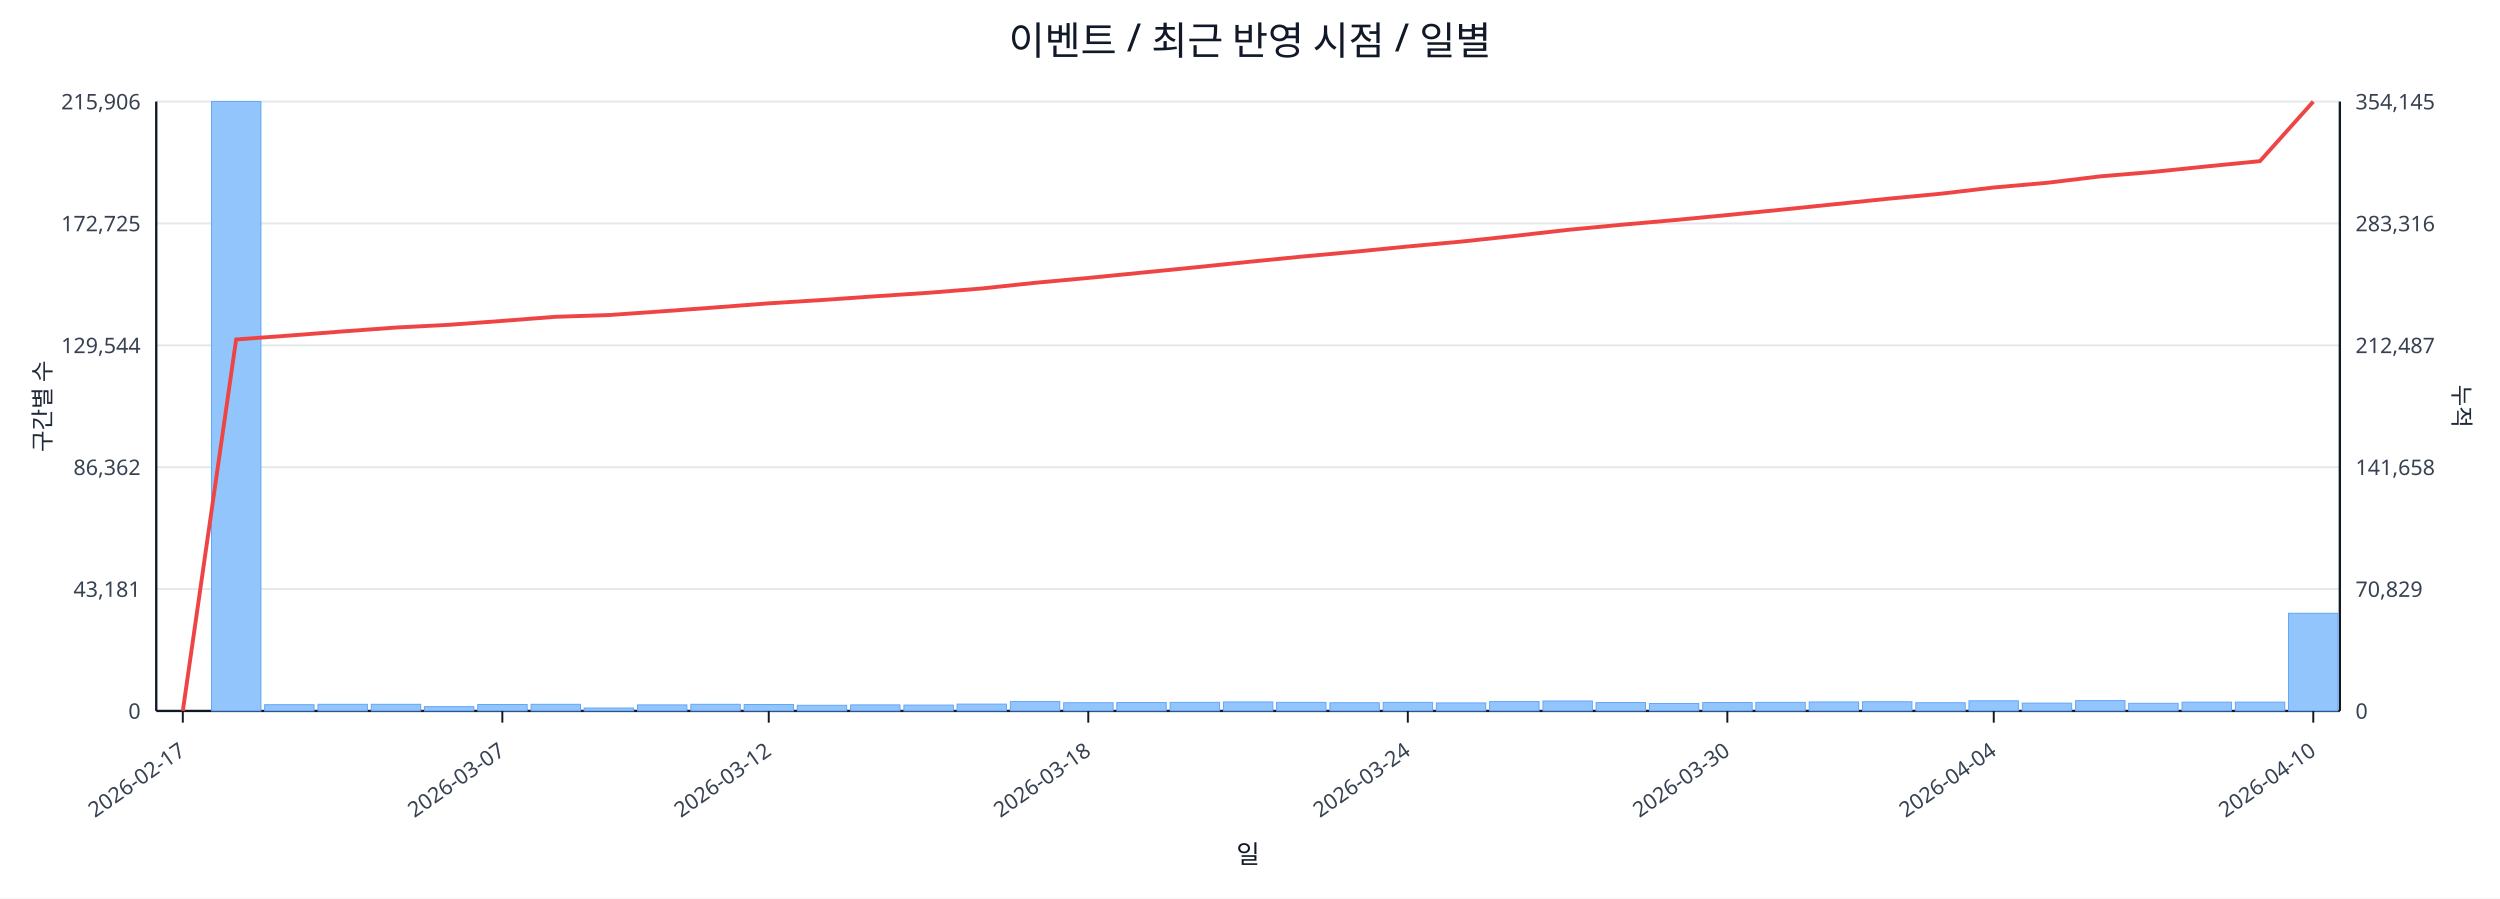
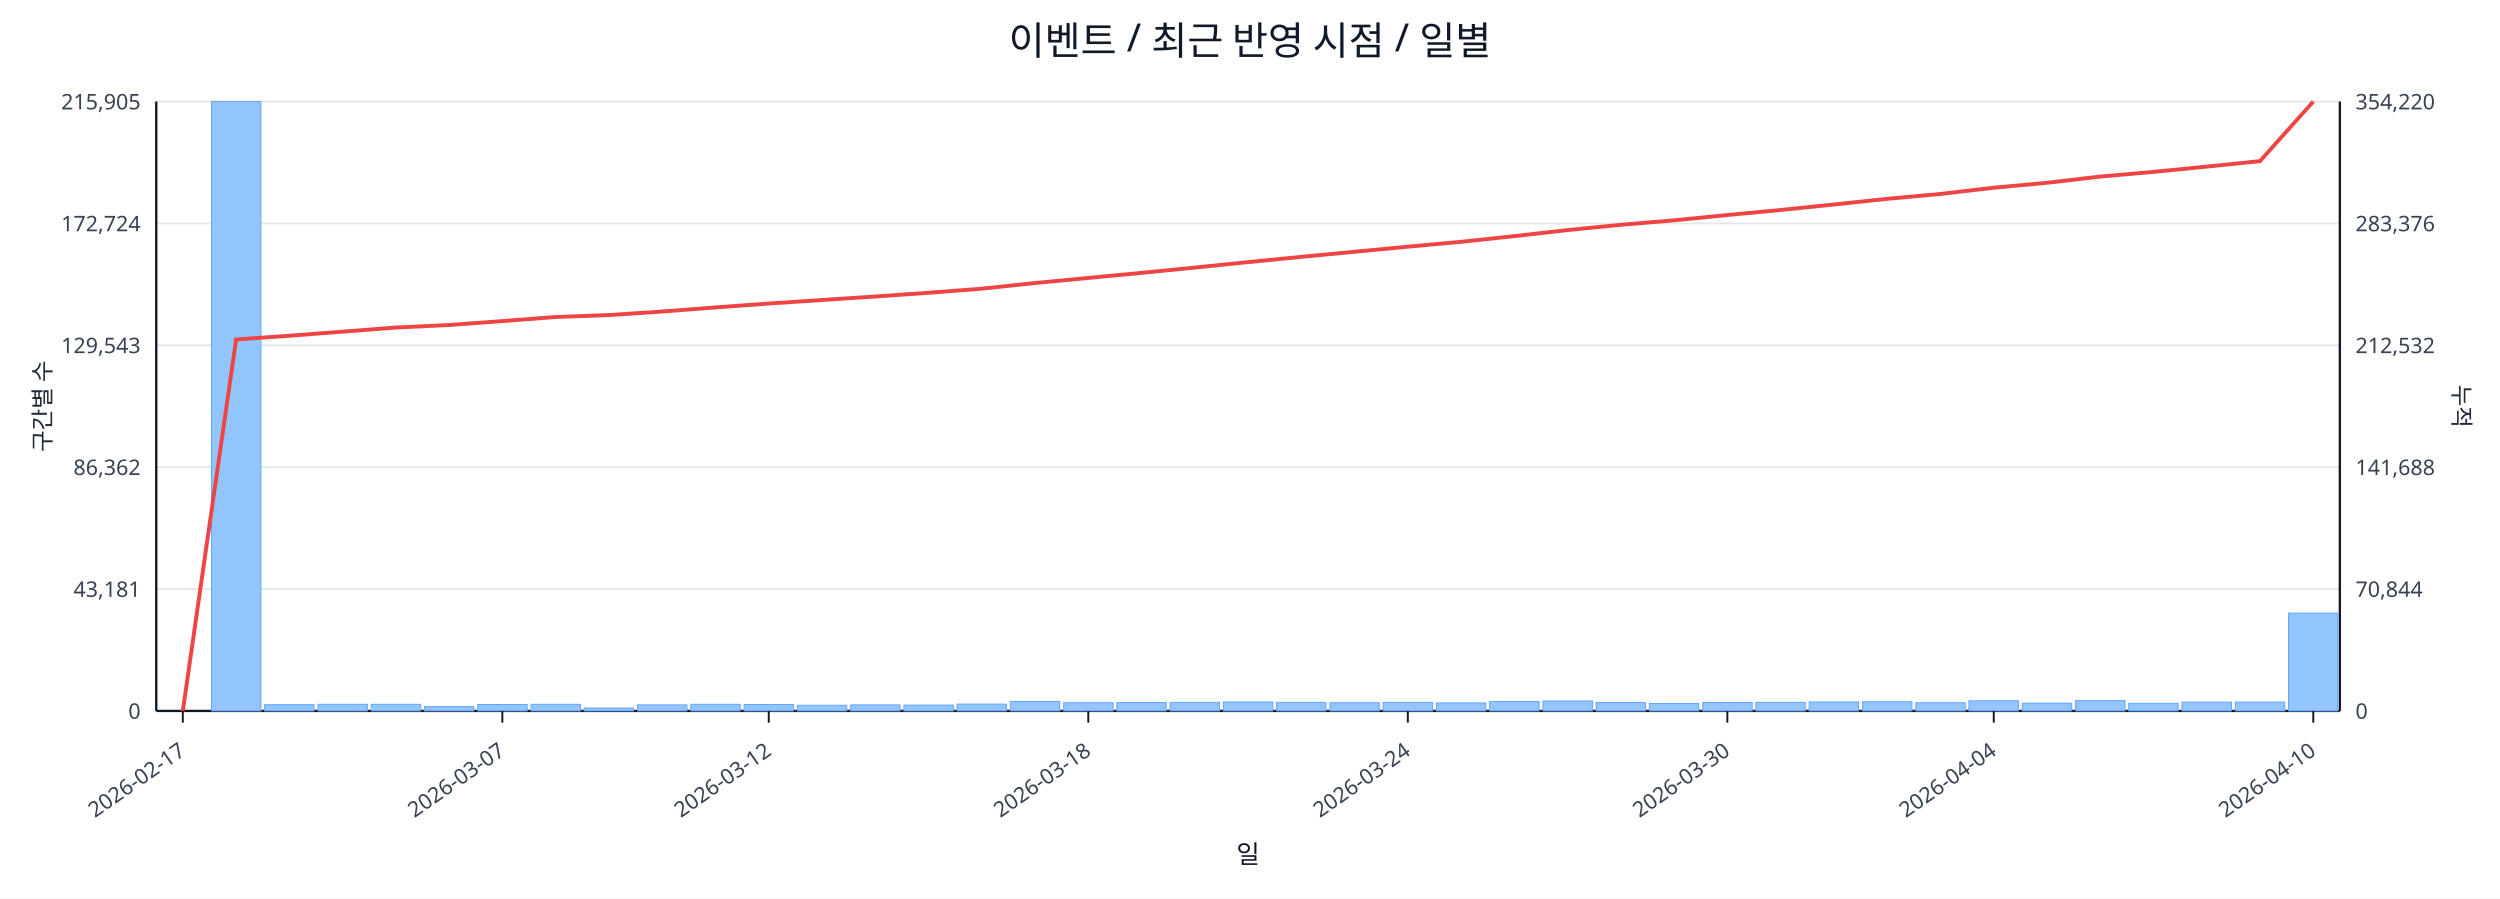
<svg xmlns="http://www.w3.org/2000/svg" width="1280" height="460" viewBox="0 0 1280 460">
  <rect x="0" y="0" width="100%" height="100%" fill="#ffffff" />
  <text x="640.0" y="28" font-size="20" text-anchor="middle" font-family="sans-serif" fill="#111827">이벤트 / 최근 반영 시점 / 일별</text>
  <line x1="80.0" y1="52.0" x2="1198.0" y2="52.0" stroke="#e5e7eb" stroke-width="1" />
-   <text x="72.0" y="56.0" font-size="11" text-anchor="end" font-family="sans-serif" fill="#374151">215,906</text>
-   <text x="1206.0" y="56.0" font-size="11" text-anchor="start" font-family="sans-serif" fill="#374151">354,145</text>
+   <text x="72.0" y="56.0" font-size="11" text-anchor="end" font-family="sans-serif" fill="#374151">215,905</text>
+   <text x="1206.0" y="56.0" font-size="11" text-anchor="start" font-family="sans-serif" fill="#374151">354,220</text>
  <line x1="80.0" y1="114.4" x2="1198.0" y2="114.4" stroke="#e5e7eb" stroke-width="1" />
-   <text x="72.0" y="118.4" font-size="11" text-anchor="end" font-family="sans-serif" fill="#374151">172,725</text>
-   <text x="1206.0" y="118.4" font-size="11" text-anchor="start" font-family="sans-serif" fill="#374151">283,316</text>
+   <text x="72.0" y="118.4" font-size="11" text-anchor="end" font-family="sans-serif" fill="#374151">172,724</text>
+   <text x="1206.0" y="118.4" font-size="11" text-anchor="start" font-family="sans-serif" fill="#374151">283,376</text>
  <line x1="80.0" y1="176.8" x2="1198.0" y2="176.8" stroke="#e5e7eb" stroke-width="1" />
-   <text x="72.0" y="180.8" font-size="11" text-anchor="end" font-family="sans-serif" fill="#374151">129,544</text>
-   <text x="1206.0" y="180.8" font-size="11" text-anchor="start" font-family="sans-serif" fill="#374151">212,487</text>
+   <text x="72.0" y="180.8" font-size="11" text-anchor="end" font-family="sans-serif" fill="#374151">129,543</text>
+   <text x="1206.0" y="180.8" font-size="11" text-anchor="start" font-family="sans-serif" fill="#374151">212,532</text>
  <line x1="80.0" y1="239.2" x2="1198.0" y2="239.2" stroke="#e5e7eb" stroke-width="1" />
  <text x="72.0" y="243.2" font-size="11" text-anchor="end" font-family="sans-serif" fill="#374151">86,362</text>
-   <text x="1206.0" y="243.2" font-size="11" text-anchor="start" font-family="sans-serif" fill="#374151">141,658</text>
+   <text x="1206.0" y="243.2" font-size="11" text-anchor="start" font-family="sans-serif" fill="#374151">141,688</text>
  <line x1="80.0" y1="301.6" x2="1198.0" y2="301.6" stroke="#e5e7eb" stroke-width="1" />
  <text x="72.0" y="305.6" font-size="11" text-anchor="end" font-family="sans-serif" fill="#374151">43,181</text>
-   <text x="1206.0" y="305.6" font-size="11" text-anchor="start" font-family="sans-serif" fill="#374151">70,829</text>
+   <text x="1206.0" y="305.6" font-size="11" text-anchor="start" font-family="sans-serif" fill="#374151">70,844</text>
  <line x1="80.0" y1="364.0" x2="1198.0" y2="364.0" stroke="#e5e7eb" stroke-width="1" />
  <text x="72.0" y="368.0" font-size="11" text-anchor="end" font-family="sans-serif" fill="#374151">0</text>
  <text x="1206.0" y="368.0" font-size="11" text-anchor="start" font-family="sans-serif" fill="#374151">0</text>
  <line x1="80.0" y1="364.0" x2="1198.0" y2="364.0" stroke="#111827" stroke-width="1.2" />
  <line x1="80.0" y1="52.0" x2="80.0" y2="364.0" stroke="#111827" stroke-width="1.2" />
  <line x1="1198.0" y1="52.0" x2="1198.0" y2="364.0" stroke="#111827" stroke-width="1.2" />
  <rect x="81.0" y="364.0" width="25.3" height="0.0" fill="#93c5fd" stroke="#60a5fa" stroke-width="0.5" />
  <rect x="108.3" y="52.0" width="25.3" height="312.0" fill="#93c5fd" stroke="#60a5fa" stroke-width="0.5" />
  <rect x="135.5" y="360.8" width="25.3" height="3.2" fill="#93c5fd" stroke="#60a5fa" stroke-width="0.5" />
  <rect x="162.8" y="360.6" width="25.3" height="3.4" fill="#93c5fd" stroke="#60a5fa" stroke-width="0.5" />
  <rect x="190.1" y="360.6" width="25.3" height="3.4" fill="#93c5fd" stroke="#60a5fa" stroke-width="0.5" />
  <rect x="217.3" y="361.8" width="25.3" height="2.2" fill="#93c5fd" stroke="#60a5fa" stroke-width="0.5" />
  <rect x="244.6" y="360.7" width="25.3" height="3.3" fill="#93c5fd" stroke="#60a5fa" stroke-width="0.5" />
  <rect x="271.9" y="360.6" width="25.3" height="3.4" fill="#93c5fd" stroke="#60a5fa" stroke-width="0.5" />
  <rect x="299.1" y="362.5" width="25.3" height="1.5" fill="#93c5fd" stroke="#60a5fa" stroke-width="0.5" />
  <rect x="326.4" y="360.9" width="25.3" height="3.1" fill="#93c5fd" stroke="#60a5fa" stroke-width="0.5" />
  <rect x="353.7" y="360.6" width="25.3" height="3.4" fill="#93c5fd" stroke="#60a5fa" stroke-width="0.5" />
  <rect x="381.0" y="360.7" width="25.3" height="3.3" fill="#93c5fd" stroke="#60a5fa" stroke-width="0.5" />
  <rect x="408.2" y="361.1" width="25.3" height="2.9" fill="#93c5fd" stroke="#60a5fa" stroke-width="0.5" />
  <rect x="435.5" y="360.9" width="25.3" height="3.1" fill="#93c5fd" stroke="#60a5fa" stroke-width="0.5" />
  <rect x="462.8" y="361.0" width="25.3" height="3.0" fill="#93c5fd" stroke="#60a5fa" stroke-width="0.5" />
  <rect x="490.0" y="360.5" width="25.3" height="3.5" fill="#93c5fd" stroke="#60a5fa" stroke-width="0.5" />
  <rect x="517.3" y="359.2" width="25.3" height="4.8" fill="#93c5fd" stroke="#60a5fa" stroke-width="0.5" />
  <rect x="544.6" y="359.8" width="25.3" height="4.2" fill="#93c5fd" stroke="#60a5fa" stroke-width="0.5" />
  <rect x="571.8" y="359.7" width="25.3" height="4.3" fill="#93c5fd" stroke="#60a5fa" stroke-width="0.5" />
  <rect x="599.1" y="359.6" width="25.3" height="4.4" fill="#93c5fd" stroke="#60a5fa" stroke-width="0.5" />
  <rect x="626.4" y="359.4" width="25.3" height="4.6" fill="#93c5fd" stroke="#60a5fa" stroke-width="0.5" />
  <rect x="653.6" y="359.6" width="25.3" height="4.4" fill="#93c5fd" stroke="#60a5fa" stroke-width="0.5" />
  <rect x="680.9" y="359.8" width="25.3" height="4.2" fill="#93c5fd" stroke="#60a5fa" stroke-width="0.5" />
  <rect x="708.2" y="359.6" width="25.3" height="4.4" fill="#93c5fd" stroke="#60a5fa" stroke-width="0.5" />
  <rect x="735.4" y="359.9" width="25.3" height="4.1" fill="#93c5fd" stroke="#60a5fa" stroke-width="0.5" />
  <rect x="762.7" y="359.2" width="25.3" height="4.8" fill="#93c5fd" stroke="#60a5fa" stroke-width="0.5" />
  <rect x="790.0" y="358.9" width="25.3" height="5.1" fill="#93c5fd" stroke="#60a5fa" stroke-width="0.5" />
  <rect x="817.2" y="359.7" width="25.3" height="4.3" fill="#93c5fd" stroke="#60a5fa" stroke-width="0.5" />
  <rect x="844.5" y="360.2" width="25.3" height="3.8" fill="#93c5fd" stroke="#60a5fa" stroke-width="0.5" />
  <rect x="871.8" y="359.7" width="25.3" height="4.3" fill="#93c5fd" stroke="#60a5fa" stroke-width="0.5" />
  <rect x="899.0" y="359.6" width="25.3" height="4.4" fill="#93c5fd" stroke="#60a5fa" stroke-width="0.5" />
  <rect x="926.3" y="359.4" width="25.3" height="4.6" fill="#93c5fd" stroke="#60a5fa" stroke-width="0.5" />
  <rect x="953.6" y="359.3" width="25.3" height="4.7" fill="#93c5fd" stroke="#60a5fa" stroke-width="0.5" />
  <rect x="980.9" y="359.8" width="25.3" height="4.2" fill="#93c5fd" stroke="#60a5fa" stroke-width="0.5" />
  <rect x="1008.1" y="358.8" width="25.3" height="5.2" fill="#93c5fd" stroke="#60a5fa" stroke-width="0.5" />
  <rect x="1035.4" y="360.0" width="25.3" height="4.0" fill="#93c5fd" stroke="#60a5fa" stroke-width="0.5" />
  <rect x="1062.7" y="358.7" width="25.3" height="5.3" fill="#93c5fd" stroke="#60a5fa" stroke-width="0.5" />
  <rect x="1089.9" y="360.1" width="25.3" height="3.9" fill="#93c5fd" stroke="#60a5fa" stroke-width="0.5" />
  <rect x="1117.2" y="359.5" width="25.3" height="4.5" fill="#93c5fd" stroke="#60a5fa" stroke-width="0.5" />
  <rect x="1144.5" y="359.5" width="25.3" height="4.5" fill="#93c5fd" stroke="#60a5fa" stroke-width="0.5" />
-   <rect x="1171.7" y="314.0" width="25.3" height="50.0" fill="#93c5fd" stroke="#60a5fa" stroke-width="0.5" />
-   <polyline fill="none" stroke="#ef4444" stroke-width="2" points="93.6,364.0 120.9,173.8 148.2,171.8 175.4,169.7 202.7,167.7 230.0,166.3 257.2,164.3 284.5,162.2 311.8,161.3 339.0,159.4 366.3,157.4 393.6,155.3 420.9,153.6 448.1,151.7 475.4,149.9 502.7,147.7 529.9,144.8 557.2,142.3 584.5,139.6 611.7,136.9 639.0,134.1 666.3,131.4 693.5,128.9 720.8,126.2 748.1,123.7 775.3,120.8 802.6,117.7 829.9,115.1 857.1,112.7 884.4,110.1 911.7,107.4 939.0,104.6 966.2,101.8 993.5,99.2 1020.8,96.0 1048.0,93.6 1075.3,90.3 1102.6,88.0 1129.8,85.2 1157.1,82.5 1184.4,52.0" />
+   <rect x="1171.7" y="313.9" width="25.3" height="50.1" fill="#93c5fd" stroke="#60a5fa" stroke-width="0.5" />
+   <polyline fill="none" stroke="#ef4444" stroke-width="2" points="93.6,364.0 120.9,173.8 148.2,171.9 175.4,169.8 202.7,167.7 230.0,166.4 257.2,164.4 284.5,162.3 311.8,161.3 339.0,159.5 366.3,157.4 393.6,155.4 420.9,153.6 448.1,151.8 475.4,149.9 502.7,147.8 529.9,144.9 557.2,142.3 584.5,139.7 611.7,137.0 639.0,134.2 666.3,131.5 693.5,128.9 720.8,126.3 748.1,123.8 775.3,120.9 802.6,117.8 829.9,115.1 857.1,112.8 884.4,110.1 911.7,107.5 939.0,104.7 966.2,101.8 993.5,99.3 1020.8,96.1 1048.0,93.6 1075.3,90.4 1102.6,88.0 1129.8,85.3 1157.1,82.5 1184.4,52.0" />
  <line x1="93.6" y1="364.0" x2="93.6" y2="370.0" stroke="#111827" stroke-width="1" />
  <text x="95.6" y="386.0" font-size="11" text-anchor="end" transform="rotate(-35 95.6 386.0)" font-family="sans-serif" fill="#374151">2026-02-17</text>
  <line x1="257.2" y1="364.0" x2="257.2" y2="370.0" stroke="#111827" stroke-width="1" />
  <text x="259.2" y="386.0" font-size="11" text-anchor="end" transform="rotate(-35 259.2 386.0)" font-family="sans-serif" fill="#374151">2026-03-07</text>
  <line x1="393.6" y1="364.0" x2="393.6" y2="370.0" stroke="#111827" stroke-width="1" />
  <text x="395.6" y="386.0" font-size="11" text-anchor="end" transform="rotate(-35 395.6 386.0)" font-family="sans-serif" fill="#374151">2026-03-12</text>
  <line x1="557.2" y1="364.0" x2="557.2" y2="370.0" stroke="#111827" stroke-width="1" />
  <text x="559.2" y="386.0" font-size="11" text-anchor="end" transform="rotate(-35 559.2 386.0)" font-family="sans-serif" fill="#374151">2026-03-18</text>
  <line x1="720.8" y1="364.0" x2="720.8" y2="370.0" stroke="#111827" stroke-width="1" />
  <text x="722.8" y="386.0" font-size="11" text-anchor="end" transform="rotate(-35 722.8 386.0)" font-family="sans-serif" fill="#374151">2026-03-24</text>
  <line x1="884.4" y1="364.0" x2="884.4" y2="370.0" stroke="#111827" stroke-width="1" />
  <text x="886.4" y="386.0" font-size="11" text-anchor="end" transform="rotate(-35 886.4 386.0)" font-family="sans-serif" fill="#374151">2026-03-30</text>
  <line x1="1020.8" y1="364.0" x2="1020.8" y2="370.0" stroke="#111827" stroke-width="1" />
  <text x="1022.8" y="386.0" font-size="11" text-anchor="end" transform="rotate(-35 1022.8 386.0)" font-family="sans-serif" fill="#374151">2026-04-04</text>
  <line x1="1184.4" y1="364.0" x2="1184.4" y2="370.0" stroke="#111827" stroke-width="1" />
  <text x="1186.4" y="386.0" font-size="11" text-anchor="end" transform="rotate(-35 1186.4 386.0)" font-family="sans-serif" fill="#374151">2026-04-10</text>
  <text x="26" y="208.0" font-size="12" transform="rotate(-90 26 208.0)" text-anchor="middle" font-family="sans-serif" fill="#1f2937">구간별 수</text>
  <text x="1256.0" y="208.0" font-size="12" transform="rotate(90 1256.0 208.0)" text-anchor="middle" font-family="sans-serif" fill="#1f2937">누적</text>
  <text x="639.0" y="442.0" font-size="13" text-anchor="middle" font-family="sans-serif" fill="#111827">일</text>
</svg>
